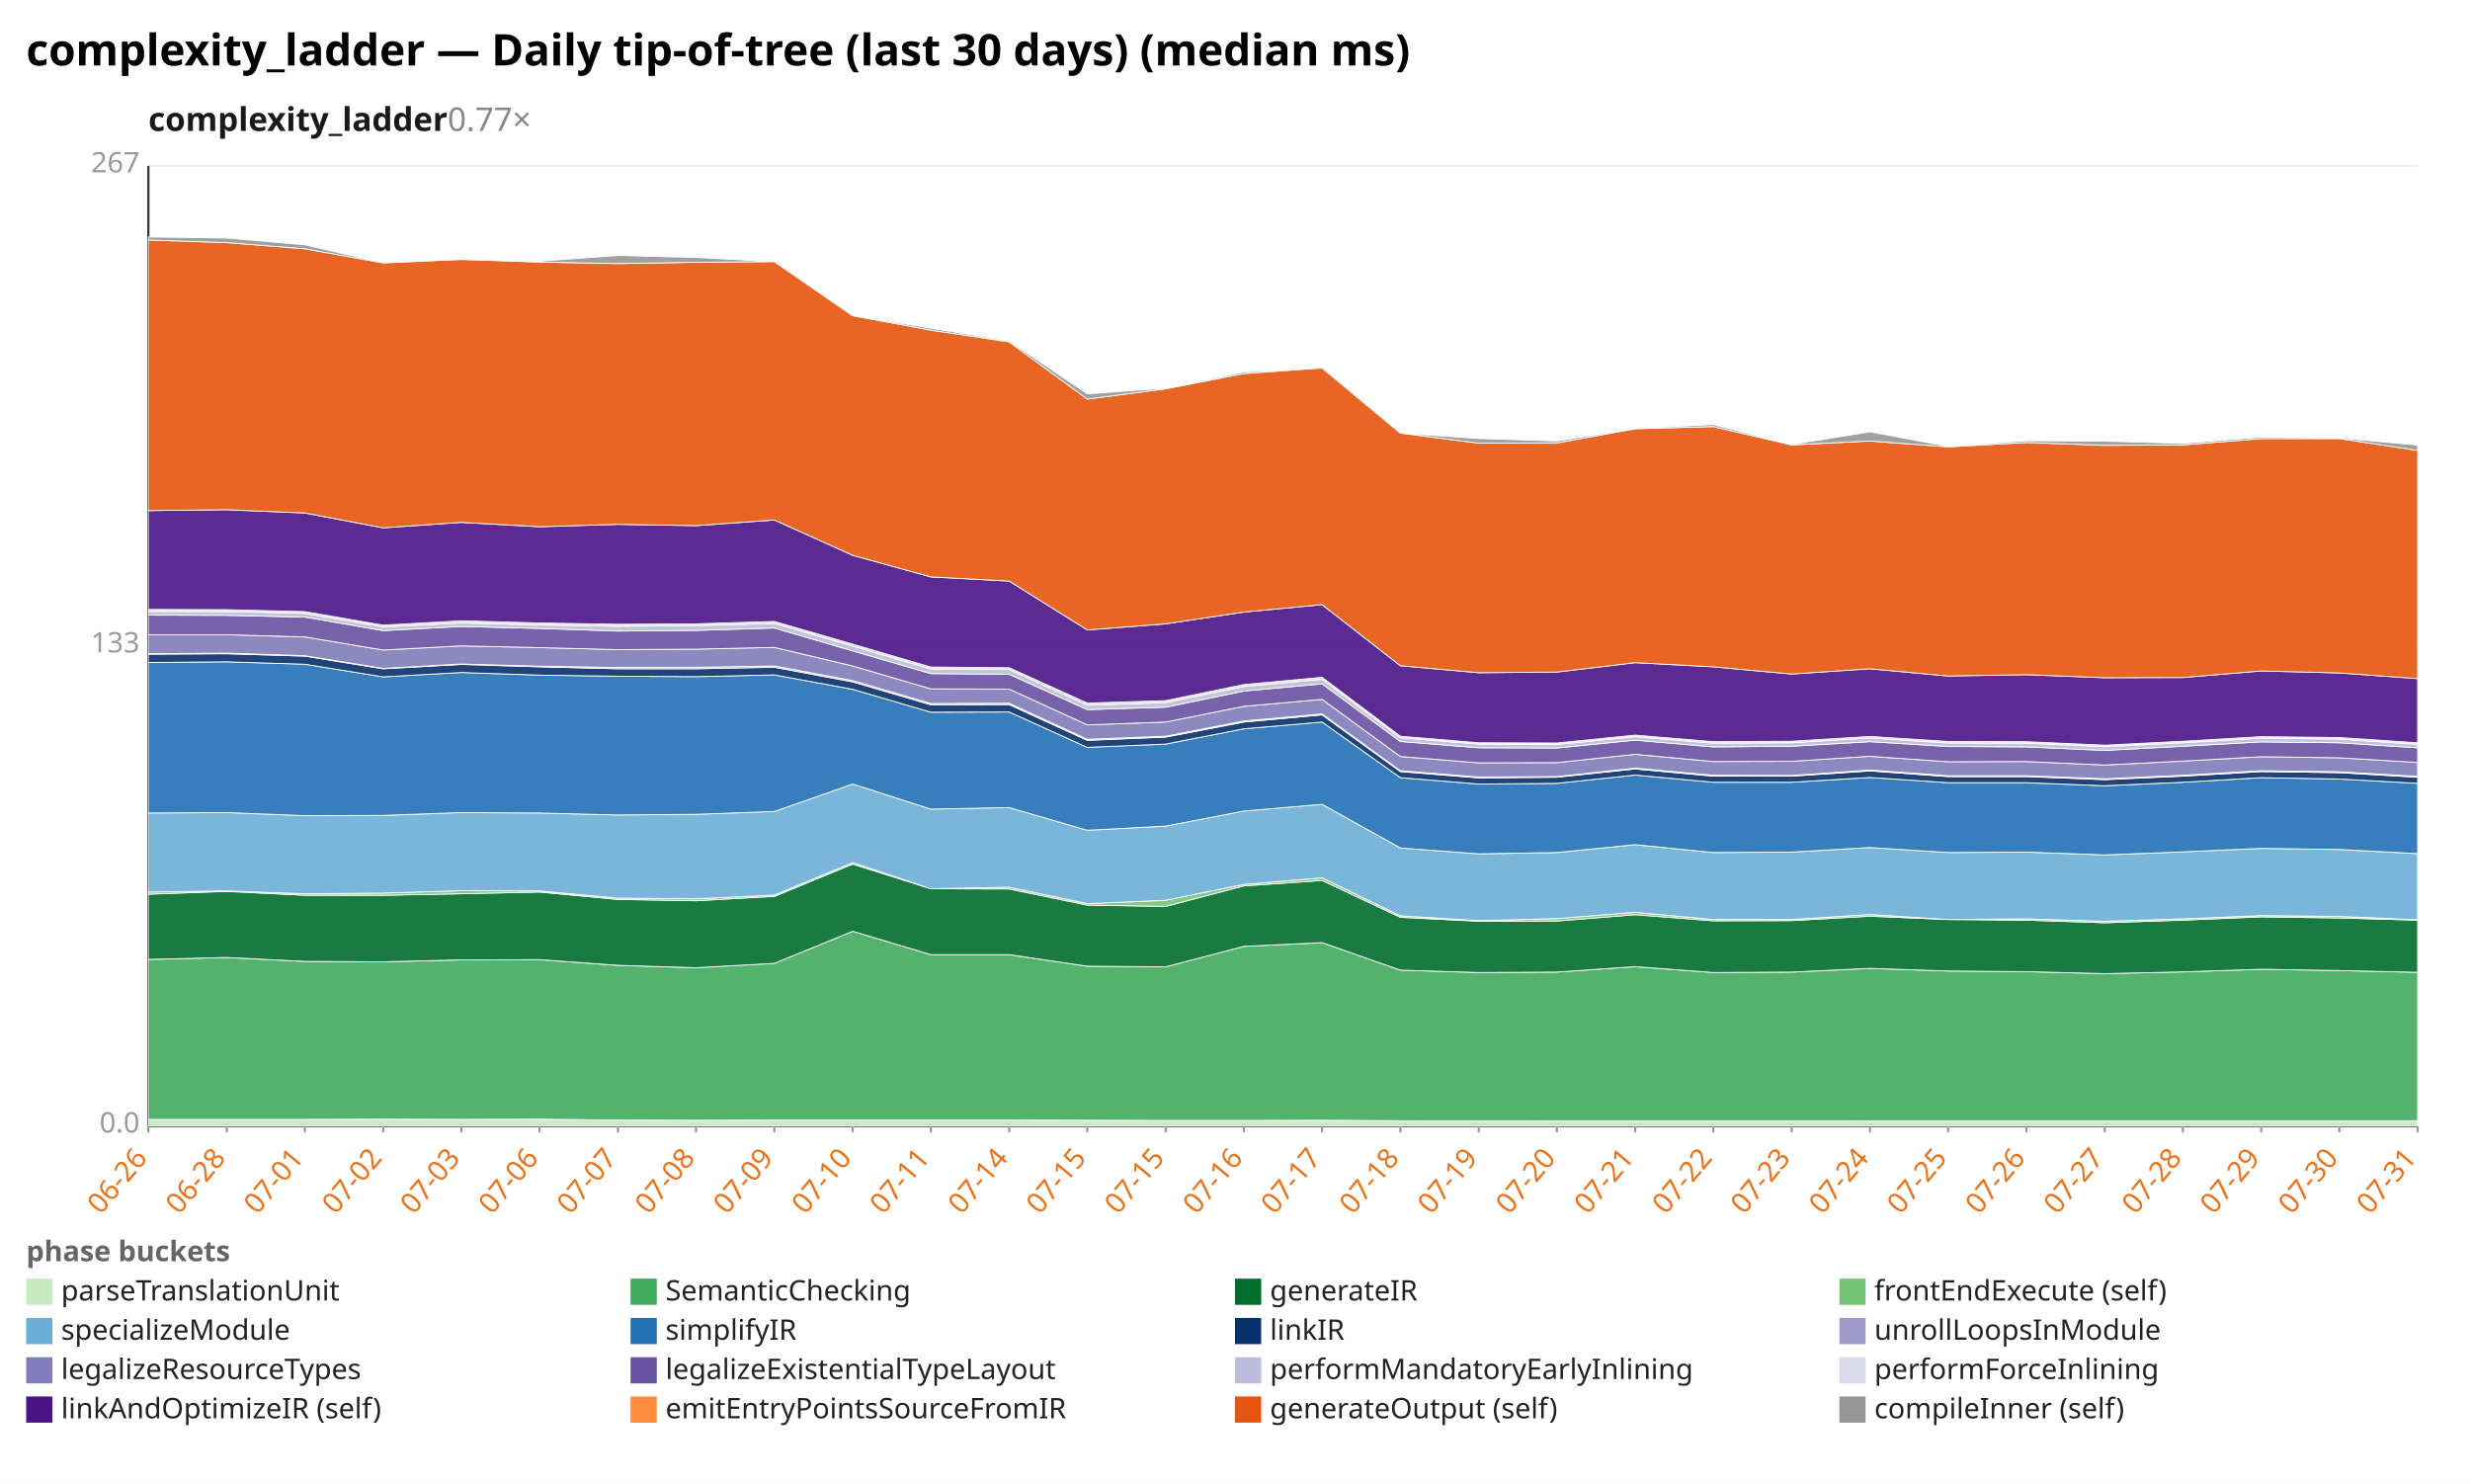
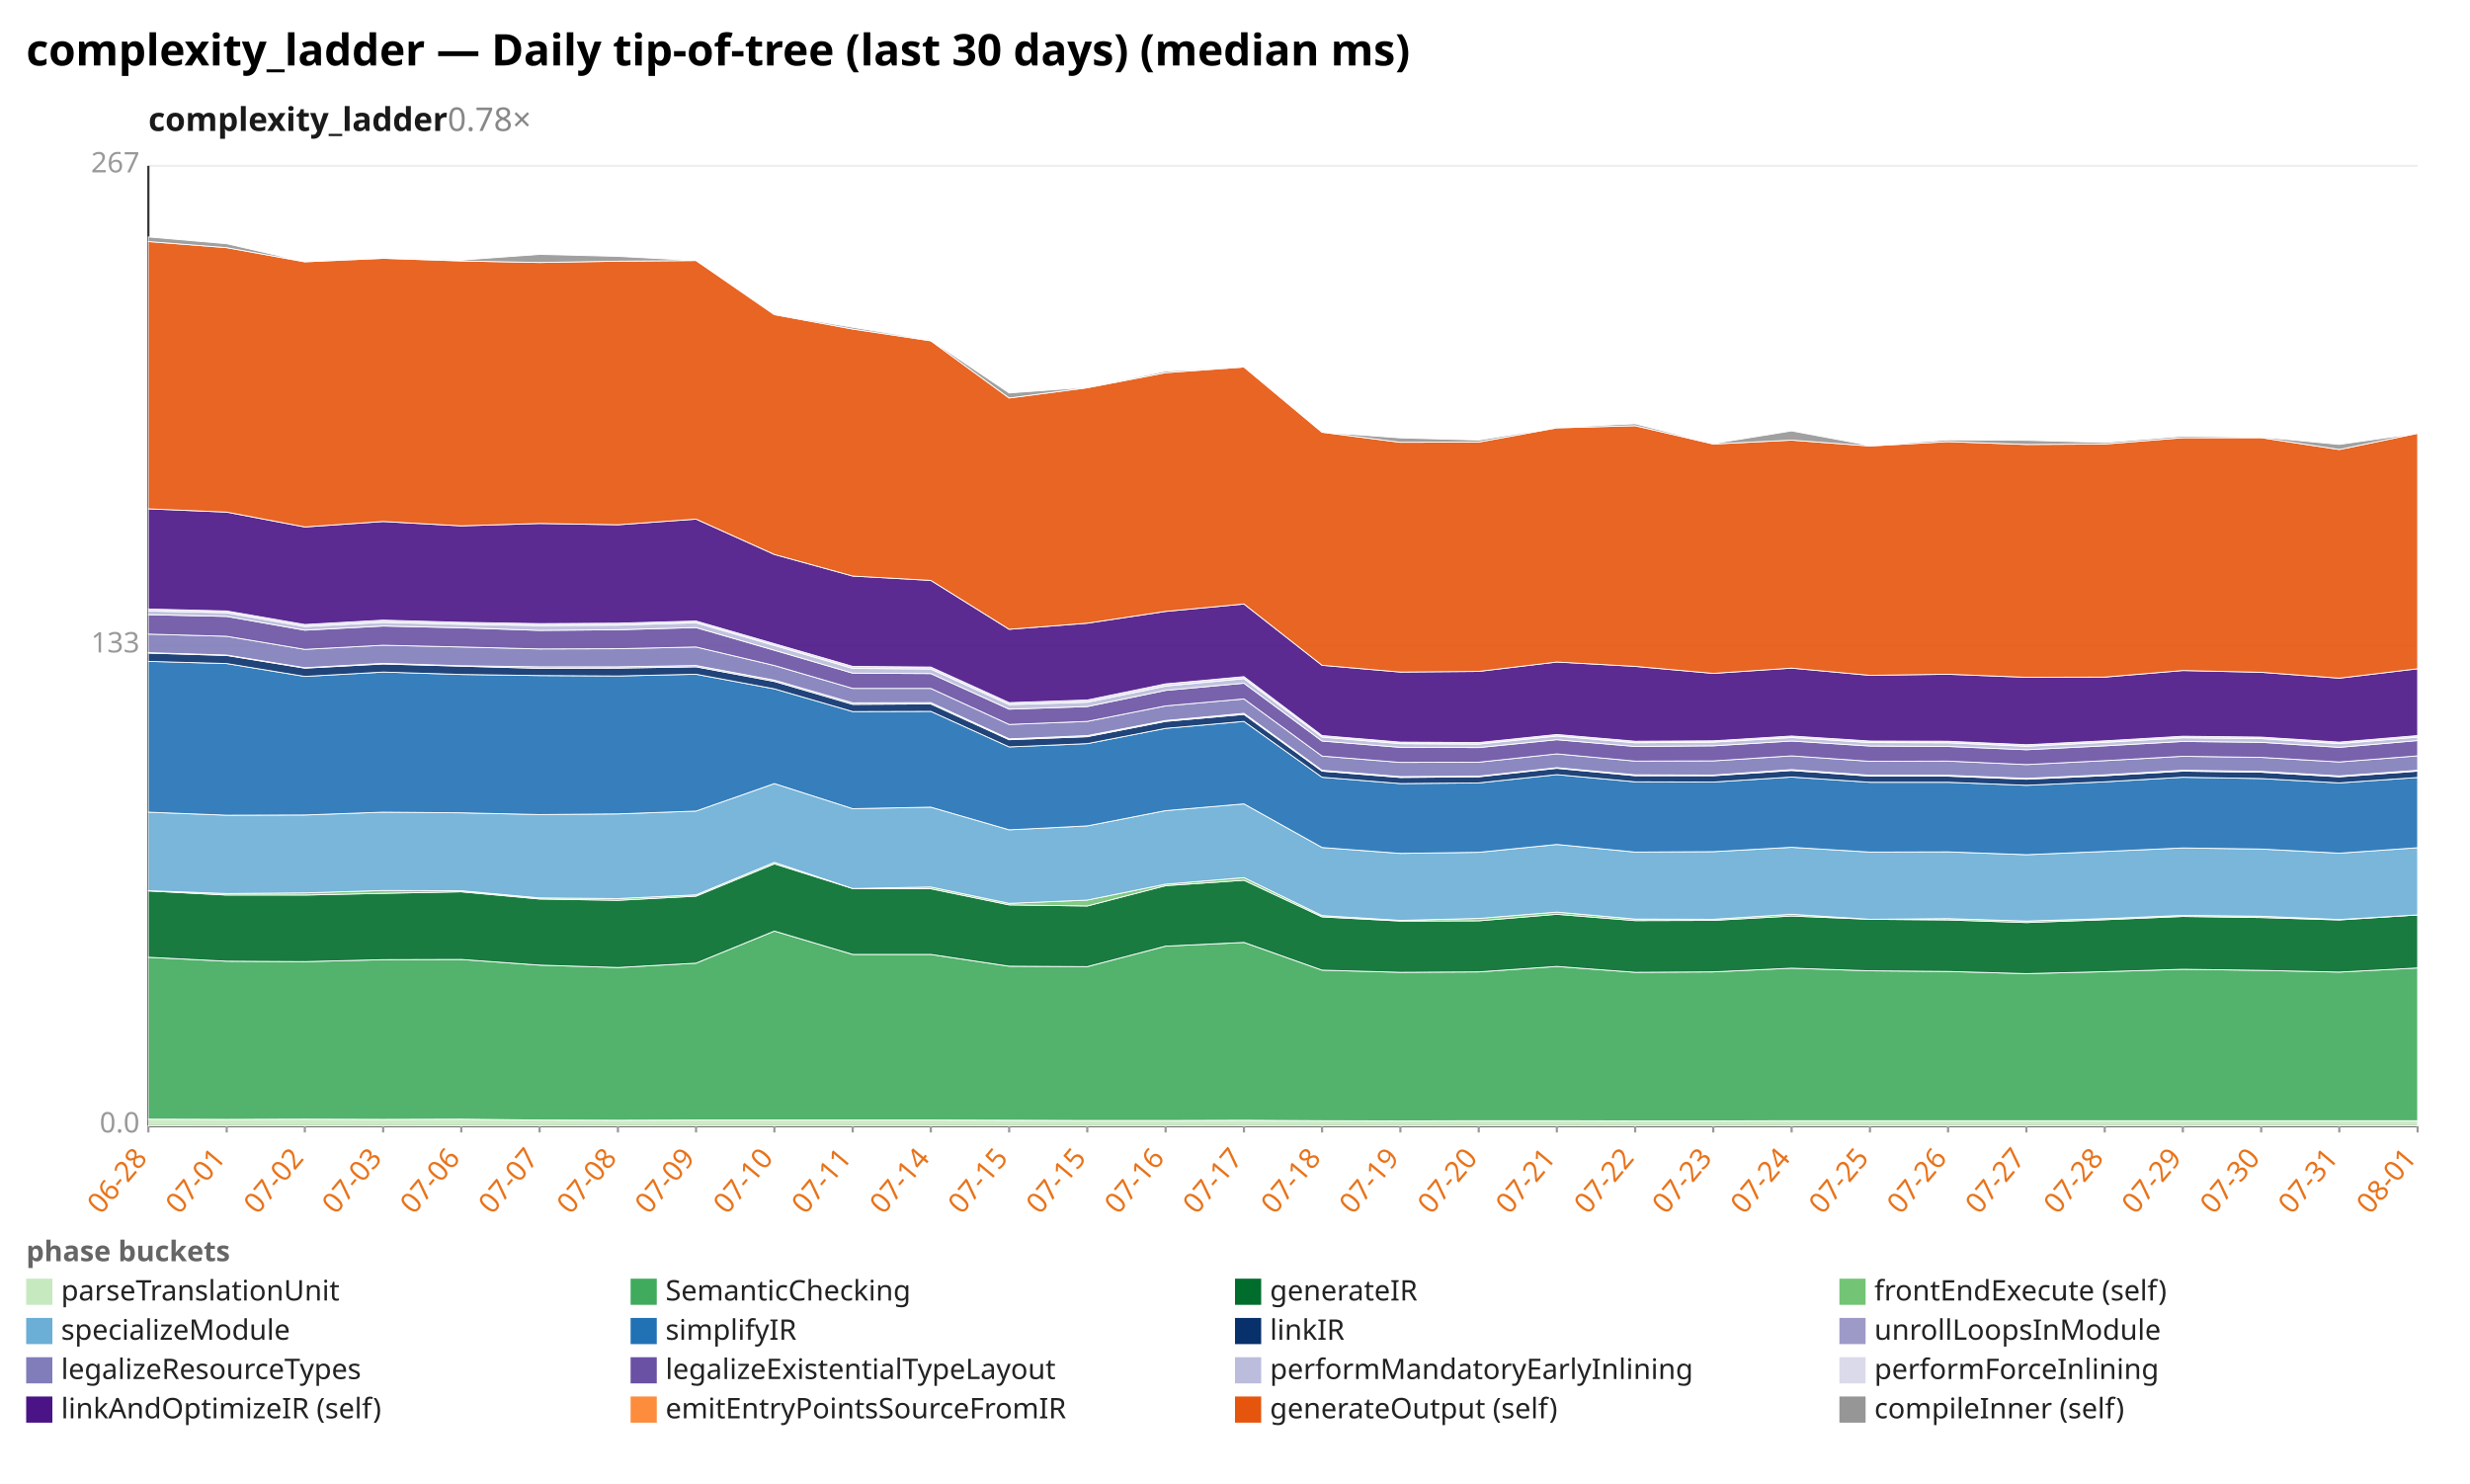
<svg xmlns="http://www.w3.org/2000/svg" width="1132" height="680" viewBox="0 0 1132 680" preserveAspectRatio="xMidYMid meet" font-family="sans-serif" font-size="13">
  <rect width="1132" height="680" fill="white" />
  <text x="12" y="30" font-size="20" font-weight="bold">complexity_ladder — Daily tip-of-tree (last 30 days) (median ms)</text>
-   <text x="68" y="60" font-size="15" font-weight="600" fill="#1a1a1a">complexity_ladder<tspan fill="#888" font-weight="400" text-decoration="none">  0.77×</tspan>
+   <text x="68" y="60" font-size="15" font-weight="600" fill="#1a1a1a">complexity_ladder<tspan fill="#888" font-weight="400" text-decoration="none">  0.78×</tspan>
  </text>
  <line x1="68.0" y1="516.0" x2="1108.0" y2="516.0" stroke="#eee" />
  <text x="64.0" y="519.0" text-anchor="end" fill="#999">0.0</text>
  <line x1="68.0" y1="296.0" x2="1108.0" y2="296.0" stroke="#eee" />
  <text x="64.0" y="299.0" text-anchor="end" fill="#999">133</text>
  <line x1="68.0" y1="76.0" x2="1108.0" y2="76.0" stroke="#eee" />
  <text x="64.0" y="79.0" text-anchor="end" fill="#999">267</text>
  <line x1="68.0" y1="76.0" x2="68.0" y2="516.0" stroke="#333" />
  <line x1="68.0" y1="516.0" x2="1108.0" y2="516.0" stroke="#333" />
  <line x1="68.0" y1="516.0" x2="68.0" y2="519.0" stroke="#999" />
-   <text x="68.0" y="531.0" text-anchor="end" fill="#e8731a" transform="rotate(-50 68.0 531.0)">06-26</text>
+   <text x="68.0" y="531.0" text-anchor="end" fill="#e8731a" transform="rotate(-50 68.0 531.0)">06-28</text>
  <line x1="103.9" y1="516.0" x2="103.9" y2="519.0" stroke="#999" />
-   <text x="103.9" y="531.0" text-anchor="end" fill="#e8731a" transform="rotate(-50 103.9 531.0)">06-28</text>
+   <text x="103.9" y="531.0" text-anchor="end" fill="#e8731a" transform="rotate(-50 103.9 531.0)">07-01</text>
  <line x1="139.7" y1="516.0" x2="139.7" y2="519.0" stroke="#999" />
-   <text x="139.7" y="531.0" text-anchor="end" fill="#e8731a" transform="rotate(-50 139.7 531.0)">07-01</text>
+   <text x="139.7" y="531.0" text-anchor="end" fill="#e8731a" transform="rotate(-50 139.7 531.0)">07-02</text>
  <line x1="175.6" y1="516.0" x2="175.6" y2="519.0" stroke="#999" />
-   <text x="175.6" y="531.0" text-anchor="end" fill="#e8731a" transform="rotate(-50 175.6 531.0)">07-02</text>
+   <text x="175.6" y="531.0" text-anchor="end" fill="#e8731a" transform="rotate(-50 175.6 531.0)">07-03</text>
  <line x1="211.4" y1="516.0" x2="211.4" y2="519.0" stroke="#999" />
-   <text x="211.4" y="531.0" text-anchor="end" fill="#e8731a" transform="rotate(-50 211.4 531.0)">07-03</text>
+   <text x="211.4" y="531.0" text-anchor="end" fill="#e8731a" transform="rotate(-50 211.4 531.0)">07-06</text>
  <line x1="247.3" y1="516.0" x2="247.3" y2="519.0" stroke="#999" />
-   <text x="247.3" y="531.0" text-anchor="end" fill="#e8731a" transform="rotate(-50 247.3 531.0)">07-06</text>
+   <text x="247.3" y="531.0" text-anchor="end" fill="#e8731a" transform="rotate(-50 247.3 531.0)">07-07</text>
  <line x1="283.2" y1="516.0" x2="283.2" y2="519.0" stroke="#999" />
-   <text x="283.2" y="531.0" text-anchor="end" fill="#e8731a" transform="rotate(-50 283.2 531.0)">07-07</text>
+   <text x="283.2" y="531.0" text-anchor="end" fill="#e8731a" transform="rotate(-50 283.2 531.0)">07-08</text>
  <line x1="319.0" y1="516.0" x2="319.0" y2="519.0" stroke="#999" />
-   <text x="319.0" y="531.0" text-anchor="end" fill="#e8731a" transform="rotate(-50 319.0 531.0)">07-08</text>
+   <text x="319.0" y="531.0" text-anchor="end" fill="#e8731a" transform="rotate(-50 319.0 531.0)">07-09</text>
  <line x1="354.9" y1="516.0" x2="354.9" y2="519.0" stroke="#999" />
-   <text x="354.9" y="531.0" text-anchor="end" fill="#e8731a" transform="rotate(-50 354.9 531.0)">07-09</text>
+   <text x="354.9" y="531.0" text-anchor="end" fill="#e8731a" transform="rotate(-50 354.9 531.0)">07-10</text>
  <line x1="390.8" y1="516.0" x2="390.8" y2="519.0" stroke="#999" />
-   <text x="390.8" y="531.0" text-anchor="end" fill="#e8731a" transform="rotate(-50 390.8 531.0)">07-10</text>
+   <text x="390.8" y="531.0" text-anchor="end" fill="#e8731a" transform="rotate(-50 390.8 531.0)">07-11</text>
  <line x1="426.6" y1="516.0" x2="426.6" y2="519.0" stroke="#999" />
-   <text x="426.6" y="531.0" text-anchor="end" fill="#e8731a" transform="rotate(-50 426.6 531.0)">07-11</text>
+   <text x="426.6" y="531.0" text-anchor="end" fill="#e8731a" transform="rotate(-50 426.6 531.0)">07-14</text>
  <line x1="462.5" y1="516.0" x2="462.5" y2="519.0" stroke="#999" />
-   <text x="462.5" y="531.0" text-anchor="end" fill="#e8731a" transform="rotate(-50 462.5 531.0)">07-14</text>
+   <text x="462.5" y="531.0" text-anchor="end" fill="#e8731a" transform="rotate(-50 462.5 531.0)">07-15</text>
  <line x1="498.3" y1="516.0" x2="498.3" y2="519.0" stroke="#999" />
  <text x="498.3" y="531.0" text-anchor="end" fill="#e8731a" transform="rotate(-50 498.3 531.0)">07-15</text>
  <line x1="534.2" y1="516.0" x2="534.2" y2="519.0" stroke="#999" />
-   <text x="534.2" y="531.0" text-anchor="end" fill="#e8731a" transform="rotate(-50 534.2 531.0)">07-15</text>
+   <text x="534.2" y="531.0" text-anchor="end" fill="#e8731a" transform="rotate(-50 534.2 531.0)">07-16</text>
  <line x1="570.1" y1="516.0" x2="570.1" y2="519.0" stroke="#999" />
-   <text x="570.1" y="531.0" text-anchor="end" fill="#e8731a" transform="rotate(-50 570.1 531.0)">07-16</text>
+   <text x="570.1" y="531.0" text-anchor="end" fill="#e8731a" transform="rotate(-50 570.1 531.0)">07-17</text>
  <line x1="605.9" y1="516.0" x2="605.9" y2="519.0" stroke="#999" />
-   <text x="605.9" y="531.0" text-anchor="end" fill="#e8731a" transform="rotate(-50 605.9 531.0)">07-17</text>
+   <text x="605.9" y="531.0" text-anchor="end" fill="#e8731a" transform="rotate(-50 605.9 531.0)">07-18</text>
  <line x1="641.8" y1="516.0" x2="641.8" y2="519.0" stroke="#999" />
-   <text x="641.8" y="531.0" text-anchor="end" fill="#e8731a" transform="rotate(-50 641.8 531.0)">07-18</text>
+   <text x="641.8" y="531.0" text-anchor="end" fill="#e8731a" transform="rotate(-50 641.8 531.0)">07-19</text>
  <line x1="677.7" y1="516.0" x2="677.7" y2="519.0" stroke="#999" />
-   <text x="677.7" y="531.0" text-anchor="end" fill="#e8731a" transform="rotate(-50 677.7 531.0)">07-19</text>
+   <text x="677.7" y="531.0" text-anchor="end" fill="#e8731a" transform="rotate(-50 677.7 531.0)">07-20</text>
  <line x1="713.5" y1="516.0" x2="713.5" y2="519.0" stroke="#999" />
-   <text x="713.5" y="531.0" text-anchor="end" fill="#e8731a" transform="rotate(-50 713.5 531.0)">07-20</text>
+   <text x="713.5" y="531.0" text-anchor="end" fill="#e8731a" transform="rotate(-50 713.5 531.0)">07-21</text>
  <line x1="749.4" y1="516.0" x2="749.4" y2="519.0" stroke="#999" />
-   <text x="749.4" y="531.0" text-anchor="end" fill="#e8731a" transform="rotate(-50 749.4 531.0)">07-21</text>
+   <text x="749.4" y="531.0" text-anchor="end" fill="#e8731a" transform="rotate(-50 749.4 531.0)">07-22</text>
  <line x1="785.2" y1="516.0" x2="785.2" y2="519.0" stroke="#999" />
-   <text x="785.2" y="531.0" text-anchor="end" fill="#e8731a" transform="rotate(-50 785.2 531.0)">07-22</text>
+   <text x="785.2" y="531.0" text-anchor="end" fill="#e8731a" transform="rotate(-50 785.2 531.0)">07-23</text>
  <line x1="821.1" y1="516.0" x2="821.1" y2="519.0" stroke="#999" />
-   <text x="821.1" y="531.0" text-anchor="end" fill="#e8731a" transform="rotate(-50 821.1 531.0)">07-23</text>
+   <text x="821.1" y="531.0" text-anchor="end" fill="#e8731a" transform="rotate(-50 821.1 531.0)">07-24</text>
  <line x1="857.0" y1="516.0" x2="857.0" y2="519.0" stroke="#999" />
-   <text x="857.0" y="531.0" text-anchor="end" fill="#e8731a" transform="rotate(-50 857.0 531.0)">07-24</text>
+   <text x="857.0" y="531.0" text-anchor="end" fill="#e8731a" transform="rotate(-50 857.0 531.0)">07-25</text>
  <line x1="892.8" y1="516.0" x2="892.8" y2="519.0" stroke="#999" />
-   <text x="892.8" y="531.0" text-anchor="end" fill="#e8731a" transform="rotate(-50 892.8 531.0)">07-25</text>
+   <text x="892.8" y="531.0" text-anchor="end" fill="#e8731a" transform="rotate(-50 892.8 531.0)">07-26</text>
  <line x1="928.7" y1="516.0" x2="928.7" y2="519.0" stroke="#999" />
-   <text x="928.7" y="531.0" text-anchor="end" fill="#e8731a" transform="rotate(-50 928.7 531.0)">07-26</text>
+   <text x="928.7" y="531.0" text-anchor="end" fill="#e8731a" transform="rotate(-50 928.7 531.0)">07-27</text>
  <line x1="964.6" y1="516.0" x2="964.6" y2="519.0" stroke="#999" />
-   <text x="964.6" y="531.0" text-anchor="end" fill="#e8731a" transform="rotate(-50 964.6 531.0)">07-27</text>
+   <text x="964.6" y="531.0" text-anchor="end" fill="#e8731a" transform="rotate(-50 964.6 531.0)">07-28</text>
  <line x1="1000.4" y1="516.0" x2="1000.4" y2="519.0" stroke="#999" />
-   <text x="1000.4" y="531.0" text-anchor="end" fill="#e8731a" transform="rotate(-50 1000.4 531.0)">07-28</text>
+   <text x="1000.4" y="531.0" text-anchor="end" fill="#e8731a" transform="rotate(-50 1000.4 531.0)">07-29</text>
  <line x1="1036.3" y1="516.0" x2="1036.3" y2="519.0" stroke="#999" />
-   <text x="1036.3" y="531.0" text-anchor="end" fill="#e8731a" transform="rotate(-50 1036.3 531.0)">07-29</text>
+   <text x="1036.3" y="531.0" text-anchor="end" fill="#e8731a" transform="rotate(-50 1036.3 531.0)">07-30</text>
  <line x1="1072.1" y1="516.0" x2="1072.1" y2="519.0" stroke="#999" />
-   <text x="1072.1" y="531.0" text-anchor="end" fill="#e8731a" transform="rotate(-50 1072.1 531.0)">07-30</text>
+   <text x="1072.1" y="531.0" text-anchor="end" fill="#e8731a" transform="rotate(-50 1072.1 531.0)">07-31</text>
  <line x1="1108.0" y1="516.0" x2="1108.0" y2="519.0" stroke="#999" />
-   <text x="1108.0" y="531.0" text-anchor="end" fill="#e8731a" transform="rotate(-50 1108.0 531.0)">07-31</text>
-   <polygon points="68.0,513.0 103.9,513.0 139.7,513.0 175.6,512.9 211.4,513.0 247.3,512.9 283.2,513.3 319.0,513.4 354.9,513.3 390.8,513.3 426.6,513.3 462.5,513.3 498.3,513.4 534.2,513.5 570.1,513.5 605.9,513.4 641.8,513.6 677.7,513.7 713.5,513.6 749.4,513.6 785.2,513.7 821.1,513.7 857.0,513.6 892.8,513.6 928.7,513.6 964.6,513.6 1000.4,513.6 1036.3,513.6 1072.1,513.6 1108.0,513.6 1108.0,516.0 1072.1,516.0 1036.3,516.0 1000.4,516.0 964.6,516.0 928.7,516.0 892.8,516.0 857.0,516.0 821.1,516.0 785.2,516.0 749.4,516.0 713.5,516.0 677.7,516.0 641.8,516.0 605.9,516.0 570.1,516.0 534.2,516.0 498.3,516.0 462.5,516.0 426.6,516.0 390.8,516.0 354.9,516.0 319.0,516.0 283.2,516.0 247.3,516.0 211.4,516.0 175.6,516.0 139.7,516.0 103.9,516.0 68.0,516.0" fill="#c7e9c0" fill-opacity="0.9" stroke="#fff" stroke-width="0.4" />
-   <polygon points="68.0,439.7 103.9,438.8 139.7,440.6 175.6,440.8 211.4,439.9 247.3,439.8 283.2,442.4 319.0,443.5 354.9,441.5 390.8,426.8 426.6,437.5 462.5,437.5 498.3,442.8 534.2,443.1 570.1,433.7 605.9,432.0 641.8,444.6 677.7,445.7 713.5,445.5 749.4,443.0 785.2,445.7 821.1,445.5 857.0,443.8 892.8,445.0 928.7,445.3 964.6,446.2 1000.4,445.4 1036.3,444.2 1072.1,444.8 1108.0,445.6 1108.0,513.6 1072.1,513.6 1036.3,513.6 1000.4,513.6 964.6,513.6 928.7,513.6 892.8,513.6 857.0,513.6 821.1,513.7 785.2,513.7 749.4,513.6 713.5,513.6 677.7,513.7 641.8,513.6 605.9,513.4 570.1,513.5 534.2,513.5 498.3,513.4 462.5,513.3 426.6,513.3 390.8,513.3 354.9,513.3 319.0,513.4 283.2,513.3 247.3,512.9 211.4,513.0 175.6,512.9 139.7,513.0 103.9,513.0 68.0,513.0" fill="#41ab5d" fill-opacity="0.9" stroke="#fff" stroke-width="0.4" />
-   <polygon points="68.0,409.8 103.9,408.5 139.7,410.3 175.6,410.3 211.4,409.6 247.3,408.8 283.2,412.2 319.0,412.8 354.9,410.8 390.8,396.0 426.6,407.3 462.5,407.4 498.3,414.8 534.2,415.4 570.1,406.0 605.9,403.5 641.8,420.4 677.7,422.2 713.5,422.1 749.4,419.2 785.2,422.0 821.1,421.9 857.0,419.9 892.8,421.4 928.7,421.7 964.6,422.9 1000.4,421.7 1036.3,420.2 1072.1,420.7 1108.0,421.7 1108.0,445.6 1072.1,444.8 1036.3,444.2 1000.4,445.4 964.6,446.2 928.7,445.3 892.8,445.0 857.0,443.8 821.1,445.5 785.2,445.7 749.4,443.0 713.5,445.5 677.7,445.7 641.8,444.6 605.9,432.0 570.1,433.7 534.2,443.1 498.3,442.8 462.5,437.5 426.6,437.5 390.8,426.8 354.9,441.5 319.0,443.5 283.2,442.4 247.3,439.8 211.4,439.9 175.6,440.8 139.7,440.6 103.9,438.8 68.0,439.7" fill="#006d2c" fill-opacity="0.9" stroke="#fff" stroke-width="0.4" />
-   <polygon points="68.0,408.8 103.9,408.3 139.7,409.6 175.6,409.3 211.4,408.2 247.3,408.3 283.2,411.6 319.0,411.9 354.9,410.2 390.8,395.3 426.6,407.3 462.5,406.6 498.3,414.1 534.2,412.6 570.1,405.3 605.9,402.3 641.8,419.7 677.7,421.9 713.5,421.0 749.4,418.1 785.2,421.4 821.1,421.4 857.0,419.1 892.8,421.4 928.7,421.1 964.6,422.2 1000.4,421.1 1036.3,419.6 1072.1,420.0 1108.0,421.5 1108.0,421.7 1072.1,420.7 1036.3,420.2 1000.4,421.7 964.6,422.9 928.7,421.7 892.8,421.4 857.0,419.9 821.1,421.9 785.2,422.0 749.4,419.2 713.5,422.1 677.7,422.2 641.8,420.4 605.9,403.5 570.1,406.0 534.2,415.4 498.3,414.8 462.5,407.4 426.6,407.3 390.8,396.0 354.9,410.8 319.0,412.8 283.2,412.2 247.3,408.8 211.4,409.6 175.6,410.3 139.7,410.3 103.9,408.5 68.0,409.8" fill="#74c476" fill-opacity="0.9" stroke="#fff" stroke-width="0.4" />
-   <polygon points="68.0,372.6 103.9,372.4 139.7,373.8 175.6,373.7 211.4,372.4 247.3,372.6 283.2,373.5 319.0,373.2 354.9,371.9 390.8,359.3 426.6,370.8 462.5,370.1 498.3,380.5 534.2,378.6 570.1,371.7 605.9,368.6 641.8,388.6 677.7,391.3 713.5,390.7 749.4,387.1 785.2,390.7 821.1,390.5 857.0,388.4 892.8,390.7 928.7,390.5 964.6,391.8 1000.4,390.4 1036.3,388.8 1072.1,389.3 1108.0,391.2 1108.0,421.5 1072.1,420.0 1036.3,419.6 1000.4,421.1 964.6,422.2 928.7,421.1 892.8,421.4 857.0,419.1 821.1,421.4 785.2,421.4 749.4,418.1 713.5,421.0 677.7,421.9 641.8,419.7 605.9,402.3 570.1,405.3 534.2,412.6 498.3,414.1 462.5,406.6 426.6,407.3 390.8,395.3 354.9,410.2 319.0,411.9 283.2,411.6 247.3,408.3 211.4,408.2 175.6,409.3 139.7,409.6 103.9,408.3 68.0,408.8" fill="#6baed6" fill-opacity="0.9" stroke="#fff" stroke-width="0.4" />
-   <polygon points="68.0,303.6 103.9,303.3 139.7,304.4 175.6,310.2 211.4,308.2 247.3,309.4 283.2,309.9 319.0,310.1 354.9,309.3 390.8,315.9 426.6,326.4 462.5,326.3 498.3,342.5 534.2,341.0 570.1,334.0 605.9,330.9 641.8,356.4 677.7,359.3 713.5,359.0 749.4,355.2 785.2,358.5 821.1,358.5 857.0,356.3 892.8,358.7 928.7,358.7 964.6,360.1 1000.4,358.5 1036.3,356.4 1072.1,357.0 1108.0,359.0 1108.0,391.2 1072.1,389.3 1036.3,388.8 1000.4,390.4 964.6,391.8 928.7,390.5 892.8,390.7 857.0,388.4 821.1,390.5 785.2,390.7 749.4,387.1 713.5,390.7 677.7,391.3 641.8,388.6 605.9,368.6 570.1,371.7 534.2,378.6 498.3,380.5 462.5,370.1 426.6,370.8 390.8,359.3 354.9,371.9 319.0,373.2 283.2,373.5 247.3,372.6 211.4,372.4 175.6,373.7 139.7,373.8 103.9,372.4 68.0,372.6" fill="#2171b5" fill-opacity="0.9" stroke="#fff" stroke-width="0.4" />
-   <polygon points="68.0,299.8 103.9,299.6 139.7,300.7 175.6,306.5 211.4,304.5 247.3,305.6 283.2,306.5 319.0,306.5 354.9,305.8 390.8,312.5 426.6,323.0 462.5,322.9 498.3,339.3 534.2,337.8 570.1,330.9 605.9,327.6 641.8,353.6 677.7,356.5 713.5,356.2 749.4,352.4 785.2,355.7 821.1,355.7 857.0,353.3 892.8,355.9 928.7,355.9 964.6,357.3 1000.4,355.7 1036.3,353.6 1072.1,354.1 1108.0,356.2 1108.0,359.0 1072.1,357.0 1036.3,356.4 1000.4,358.5 964.6,360.1 928.7,358.7 892.8,358.7 857.0,356.3 821.1,358.5 785.2,358.5 749.4,355.2 713.5,359.0 677.7,359.3 641.8,356.4 605.9,330.9 570.1,334.0 534.2,341.0 498.3,342.5 462.5,326.3 426.6,326.4 390.8,315.9 354.9,309.3 319.0,310.1 283.2,309.9 247.3,309.4 211.4,308.2 175.6,310.2 139.7,304.4 103.9,303.3 68.0,303.6" fill="#08306b" fill-opacity="0.9" stroke="#fff" stroke-width="0.4" />
-   <polygon points="68.0,299.6 103.9,299.3 139.7,300.5 175.6,306.3 211.4,304.3 247.3,305.3 283.2,305.9 319.0,305.8 354.9,305.2 390.8,311.9 426.6,322.4 462.5,322.3 498.3,338.8 534.2,337.4 570.1,330.4 605.9,327.2 641.8,353.2 677.7,356.1 713.5,355.9 749.4,352.0 785.2,355.3 821.1,355.4 857.0,352.9 892.8,355.5 928.7,355.5 964.6,356.9 1000.4,355.3 1036.3,353.2 1072.1,353.7 1108.0,355.8 1108.0,356.2 1072.1,354.1 1036.3,353.6 1000.4,355.7 964.6,357.3 928.7,355.9 892.8,355.9 857.0,353.3 821.1,355.7 785.2,355.7 749.4,352.4 713.5,356.2 677.7,356.5 641.8,353.6 605.9,327.6 570.1,330.9 534.2,337.8 498.3,339.3 462.5,322.9 426.6,323.0 390.8,312.5 354.9,305.8 319.0,306.5 283.2,306.5 247.3,305.6 211.4,304.5 175.6,306.5 139.7,300.7 103.9,299.6 68.0,299.8" fill="#9e9ac8" fill-opacity="0.9" stroke="#fff" stroke-width="0.4" />
-   <polygon points="68.0,290.9 103.9,290.9 139.7,291.9 175.6,297.9 211.4,296.0 247.3,296.8 283.2,297.7 319.0,297.5 354.9,296.7 390.8,305.2 426.6,315.7 462.5,315.8 498.3,332.2 534.2,330.9 570.1,323.7 605.9,320.5 641.8,346.7 677.7,349.6 713.5,349.5 749.4,345.7 785.2,349.0 821.1,348.9 857.0,346.6 892.8,349.1 928.7,349.0 964.6,350.6 1000.4,348.8 1036.3,346.8 1072.1,347.3 1108.0,349.4 1108.0,355.8 1072.1,353.7 1036.3,353.2 1000.4,355.3 964.6,356.9 928.7,355.5 892.8,355.5 857.0,352.9 821.1,355.4 785.2,355.3 749.4,352.0 713.5,355.9 677.7,356.1 641.8,353.2 605.9,327.2 570.1,330.4 534.2,337.4 498.3,338.8 462.5,322.3 426.6,322.4 390.8,311.9 354.9,305.2 319.0,305.8 283.2,305.9 247.3,305.3 211.4,304.3 175.6,306.3 139.7,300.5 103.9,299.3 68.0,299.6" fill="#807dba" fill-opacity="0.9" stroke="#fff" stroke-width="0.4" />
-   <polygon points="68.0,281.9 103.9,282.0 139.7,282.8 175.6,289.0 211.4,287.1 247.3,288.0 283.2,289.2 319.0,288.9 354.9,287.8 390.8,298.3 426.6,308.7 462.5,309.0 498.3,325.2 534.2,324.1 570.1,316.7 605.9,313.4 641.8,339.8 677.7,342.7 713.5,342.8 749.4,339.2 785.2,342.3 821.1,342.0 857.0,339.9 892.8,342.1 928.7,342.3 964.6,343.9 1000.4,342.0 1036.3,340.0 1072.1,340.4 1108.0,342.7 1108.0,349.4 1072.1,347.3 1036.3,346.8 1000.4,348.8 964.6,350.6 928.7,349.0 892.8,349.1 857.0,346.6 821.1,348.9 785.2,349.0 749.4,345.7 713.5,349.5 677.7,349.6 641.8,346.7 605.9,320.5 570.1,323.7 534.2,330.9 498.3,332.2 462.5,315.8 426.6,315.7 390.8,305.2 354.9,296.7 319.0,297.5 283.2,297.7 247.3,296.8 211.4,296.0 175.6,297.9 139.7,291.9 103.9,290.9 68.0,290.9" fill="#6a51a3" fill-opacity="0.9" stroke="#fff" stroke-width="0.4" />
-   <polygon points="68.0,280.2 103.9,280.3 139.7,281.1 175.6,287.3 211.4,285.5 247.3,286.4 283.2,287.0 319.0,286.7 354.9,285.7 390.8,296.1 426.6,306.6 462.5,306.8 498.3,323.2 534.2,322.0 570.1,314.6 605.9,311.3 641.8,338.1 677.7,341.0 713.5,341.2 749.4,337.6 785.2,340.6 821.1,340.4 857.0,338.2 892.8,340.5 928.7,340.6 964.6,342.2 1000.4,340.4 1036.3,338.3 1072.1,338.7 1108.0,341.1 1108.0,342.7 1072.1,340.4 1036.3,340.0 1000.4,342.0 964.6,343.9 928.7,342.3 892.8,342.1 857.0,339.9 821.1,342.0 785.2,342.3 749.4,339.2 713.5,342.8 677.7,342.7 641.8,339.8 605.9,313.4 570.1,316.7 534.2,324.1 498.3,325.2 462.5,309.0 426.6,308.7 390.8,298.3 354.9,287.8 319.0,288.9 283.2,289.2 247.3,288.0 211.4,287.1 175.6,289.0 139.7,282.8 103.9,282.0 68.0,281.9" fill="#bcbddc" fill-opacity="0.9" stroke="#fff" stroke-width="0.4" />
-   <polygon points="68.0,279.3 103.9,279.4 139.7,280.3 175.6,286.5 211.4,284.5 247.3,285.5 283.2,286.1 319.0,285.9 354.9,284.8 390.8,295.2 426.6,305.7 462.5,306.0 498.3,322.2 534.2,321.1 570.1,313.7 605.9,310.4 641.8,337.4 677.7,340.4 713.5,340.5 749.4,336.9 785.2,339.9 821.1,339.7 857.0,337.5 892.8,339.8 928.7,339.9 964.6,341.5 1000.4,339.7 1036.3,337.6 1072.1,338.0 1108.0,340.4 1108.0,341.1 1072.1,338.7 1036.3,338.3 1000.4,340.4 964.6,342.2 928.7,340.6 892.8,340.5 857.0,338.2 821.1,340.4 785.2,340.6 749.4,337.6 713.5,341.2 677.7,341.0 641.8,338.1 605.9,311.3 570.1,314.6 534.2,322.0 498.3,323.2 462.5,306.8 426.6,306.6 390.8,296.1 354.9,285.7 319.0,286.7 283.2,287.0 247.3,286.4 211.4,285.5 175.6,287.3 139.7,281.1 103.9,280.3 68.0,280.2" fill="#dadaeb" fill-opacity="0.9" stroke="#fff" stroke-width="0.4" />
-   <polygon points="68.0,234.0 103.9,233.6 139.7,235.1 175.6,241.9 211.4,239.4 247.3,241.4 283.2,240.3 319.0,240.9 354.9,238.3 390.8,254.5 426.6,264.4 462.5,266.3 498.3,288.7 534.2,285.9 570.1,280.5 605.9,277.1 641.8,305.1 677.7,308.3 713.5,308.0 749.4,303.7 785.2,305.6 821.1,308.9 857.0,306.5 892.8,309.8 928.7,309.2 964.6,310.6 1000.4,310.5 1036.3,307.5 1072.1,308.4 1108.0,311.0 1108.0,340.4 1072.1,338.0 1036.3,337.6 1000.4,339.7 964.6,341.5 928.7,339.9 892.8,339.8 857.0,337.5 821.1,339.7 785.2,339.9 749.4,336.9 713.5,340.5 677.7,340.4 641.8,337.4 605.9,310.4 570.1,313.7 534.2,321.1 498.3,322.2 462.5,306.0 426.6,305.7 390.8,295.2 354.9,284.8 319.0,285.9 283.2,286.1 247.3,285.5 211.4,284.5 175.6,286.5 139.7,280.3 103.9,279.4 68.0,279.3" fill="#4a1486" fill-opacity="0.9" stroke="#fff" stroke-width="0.4" />
-   <polygon points="68.0,110.0 103.9,111.2 139.7,114.0 175.6,120.5 211.4,118.9 247.3,120.1 283.2,120.8 319.0,120.2 354.9,119.9 390.8,144.7 426.6,151.3 462.5,156.7 498.3,182.9 534.2,178.2 570.1,171.2 605.9,168.6 641.8,198.5 677.7,203.1 713.5,203.0 749.4,196.5 785.2,195.5 821.1,203.9 857.0,202.1 892.8,204.8 928.7,202.8 964.6,204.1 1000.4,203.9 1036.3,201.0 1072.1,201.0 1108.0,206.4 1108.0,311.0 1072.1,308.4 1036.3,307.5 1000.4,310.5 964.6,310.6 928.7,309.2 892.8,309.8 857.0,306.5 821.1,308.9 785.2,305.6 749.4,303.7 713.5,308.0 677.7,308.3 641.8,305.1 605.9,277.1 570.1,280.5 534.2,285.9 498.3,288.7 462.5,266.3 426.6,264.4 390.8,254.5 354.9,238.3 319.0,240.9 283.2,240.3 247.3,241.4 211.4,239.4 175.6,241.9 139.7,235.1 103.9,233.6 68.0,234.0" fill="#e6550d" fill-opacity="0.9" stroke="#fff" stroke-width="0.4" />
-   <polygon points="68.0,108.6 103.9,109.1 139.7,112.2 175.6,120.5 211.4,118.6 247.3,119.7 283.2,117.1 319.0,118.0 354.9,119.9 390.8,144.5 426.6,150.4 462.5,156.3 498.3,180.5 534.2,177.9 570.1,170.5 605.9,168.6 641.8,198.5 677.7,201.0 713.5,202.1 749.4,196.3 785.2,194.6 821.1,203.7 857.0,197.9 892.8,204.6 928.7,202.0 964.6,202.2 1000.4,203.2 1036.3,200.3 1072.1,200.7 1108.0,204.0 1108.0,206.4 1072.1,201.0 1036.3,201.0 1000.4,203.9 964.6,204.1 928.7,202.8 892.8,204.8 857.0,202.1 821.1,203.9 785.2,195.5 749.4,196.5 713.5,203.0 677.7,203.1 641.8,198.5 605.9,168.6 570.1,171.2 534.2,178.2 498.3,182.9 462.5,156.7 426.6,151.3 390.8,144.7 354.9,119.9 319.0,120.2 283.2,120.8 247.3,120.1 211.4,118.9 175.6,120.5 139.7,114.0 103.9,111.2 68.0,110.0" fill="#969696" fill-opacity="0.9" stroke="#fff" stroke-width="0.4" />
+   <text x="1108.0" y="531.0" text-anchor="end" fill="#e8731a" transform="rotate(-50 1108.0 531.0)">08-01</text>
+   <polygon points="68.0,512.9 103.9,513.0 139.7,512.9 175.6,513.0 211.4,512.9 247.3,513.3 283.2,513.4 319.0,513.3 354.9,513.3 390.8,513.3 426.6,513.3 462.5,513.4 498.3,513.5 534.2,513.5 570.1,513.4 605.9,513.6 641.8,513.7 677.7,513.6 713.5,513.6 749.4,513.7 785.2,513.7 821.1,513.6 857.0,513.6 892.8,513.6 928.7,513.6 964.6,513.6 1000.4,513.6 1036.3,513.6 1072.1,513.6 1108.0,513.6 1108.0,516.0 1072.1,516.0 1036.3,516.0 1000.4,516.0 964.6,516.0 928.7,516.0 892.8,516.0 857.0,516.0 821.1,516.0 785.2,516.0 749.4,516.0 713.5,516.0 677.7,516.0 641.8,516.0 605.9,516.0 570.1,516.0 534.2,516.0 498.3,516.0 462.5,516.0 426.6,516.0 390.8,516.0 354.9,516.0 319.0,516.0 283.2,516.0 247.3,516.0 211.4,516.0 175.6,516.0 139.7,516.0 103.9,516.0 68.0,516.0" fill="#c7e9c0" fill-opacity="0.9" stroke="#fff" stroke-width="0.4" />
+   <polygon points="68.0,438.7 103.9,440.5 139.7,440.7 175.6,439.8 211.4,439.7 247.3,442.3 283.2,443.4 319.0,441.4 354.9,426.7 390.8,437.4 426.6,437.4 462.5,442.8 498.3,443.0 534.2,433.6 570.1,431.9 605.9,444.6 641.8,445.6 677.7,445.4 713.5,442.9 749.4,445.6 785.2,445.4 821.1,443.7 857.0,444.9 892.8,445.2 928.7,446.2 964.6,445.3 1000.4,444.2 1036.3,444.7 1072.1,445.5 1108.0,443.6 1108.0,513.6 1072.1,513.6 1036.3,513.6 1000.4,513.6 964.6,513.6 928.7,513.6 892.8,513.6 857.0,513.6 821.1,513.6 785.2,513.7 749.4,513.7 713.5,513.6 677.7,513.6 641.8,513.7 605.9,513.6 570.1,513.4 534.2,513.5 498.3,513.5 462.5,513.4 426.6,513.3 390.8,513.3 354.9,513.3 319.0,513.3 283.2,513.4 247.3,513.3 211.4,512.9 175.6,513.0 139.7,512.9 103.9,513.0 68.0,512.9" fill="#41ab5d" fill-opacity="0.9" stroke="#fff" stroke-width="0.4" />
+   <polygon points="68.0,408.3 103.9,410.2 139.7,410.2 175.6,409.4 211.4,408.7 247.3,412.0 283.2,412.6 319.0,410.7 354.9,395.9 390.8,407.2 426.6,407.3 462.5,414.7 498.3,415.2 534.2,405.9 570.1,403.4 605.9,420.2 641.8,422.1 677.7,422.0 713.5,419.0 749.4,421.9 785.2,421.8 821.1,419.8 857.0,421.3 892.8,421.6 928.7,422.8 964.6,421.5 1000.4,420.0 1036.3,420.5 1072.1,421.6 1108.0,419.3 1108.0,443.6 1072.1,445.5 1036.3,444.7 1000.4,444.2 964.6,445.3 928.7,446.2 892.8,445.2 857.0,444.9 821.1,443.7 785.2,445.4 749.4,445.6 713.5,442.9 677.7,445.4 641.8,445.6 605.9,444.6 570.1,431.9 534.2,433.6 498.3,443.0 462.5,442.8 426.6,437.4 390.8,437.4 354.9,426.7 319.0,441.4 283.2,443.4 247.3,442.3 211.4,439.7 175.6,439.8 139.7,440.7 103.9,440.5 68.0,438.7" fill="#006d2c" fill-opacity="0.9" stroke="#fff" stroke-width="0.4" />
+   <polygon points="68.0,408.2 103.9,409.5 139.7,409.2 175.6,408.1 211.4,408.2 247.3,411.5 283.2,411.8 319.0,410.1 354.9,395.2 390.8,407.2 426.6,406.5 462.5,414.0 498.3,412.5 534.2,405.2 570.1,402.2 605.9,419.6 641.8,421.8 677.7,420.9 713.5,418.0 749.4,421.2 785.2,421.3 821.1,419.0 857.0,421.3 892.8,421.0 928.7,422.1 964.6,421.0 1000.4,419.5 1036.3,419.9 1072.1,421.4 1108.0,419.3 1108.0,419.3 1072.1,421.6 1036.3,420.5 1000.4,420.0 964.6,421.5 928.7,422.8 892.8,421.6 857.0,421.3 821.1,419.8 785.2,421.8 749.4,421.9 713.5,419.0 677.7,422.0 641.8,422.1 605.9,420.2 570.1,403.4 534.2,405.9 498.3,415.2 462.5,414.7 426.6,407.3 390.8,407.2 354.9,395.9 319.0,410.7 283.2,412.6 247.3,412.0 211.4,408.7 175.6,409.4 139.7,410.2 103.9,410.2 68.0,408.3" fill="#74c476" fill-opacity="0.9" stroke="#fff" stroke-width="0.4" />
+   <polygon points="68.0,372.2 103.9,373.6 139.7,373.5 175.6,372.2 211.4,372.5 247.3,373.3 283.2,373.0 319.0,371.7 354.9,359.1 390.8,370.6 426.6,369.9 462.5,380.3 498.3,378.5 534.2,371.5 570.1,368.4 605.9,388.4 641.8,391.1 677.7,390.6 713.5,387.0 749.4,390.5 785.2,390.3 821.1,388.3 857.0,390.5 892.8,390.4 928.7,391.7 964.6,390.2 1000.4,388.6 1036.3,389.1 1072.1,391.0 1108.0,388.5 1108.0,419.3 1072.1,421.4 1036.3,419.9 1000.4,419.5 964.6,421.0 928.7,422.1 892.8,421.0 857.0,421.3 821.1,419.0 785.2,421.3 749.4,421.2 713.5,418.0 677.7,420.9 641.8,421.8 605.9,419.6 570.1,402.2 534.2,405.2 498.3,412.5 462.5,414.0 426.6,406.5 390.8,407.2 354.9,395.2 319.0,410.1 283.2,411.8 247.3,411.5 211.4,408.2 175.6,408.1 139.7,409.2 103.9,409.5 68.0,408.2" fill="#6baed6" fill-opacity="0.9" stroke="#fff" stroke-width="0.4" />
+   <polygon points="68.0,303.1 103.9,304.1 139.7,310.0 175.6,308.0 211.4,309.1 247.3,309.6 283.2,309.8 319.0,309.0 354.9,315.7 390.8,326.1 426.6,326.0 462.5,342.3 498.3,340.8 534.2,333.8 570.1,330.6 605.9,356.2 641.8,359.1 677.7,358.8 713.5,355.0 749.4,358.3 785.2,358.4 821.1,356.1 857.0,358.5 892.8,358.5 928.7,359.9 964.6,358.3 1000.4,356.2 1036.3,356.8 1072.1,358.8 1108.0,356.3 1108.0,388.5 1072.1,391.0 1036.3,389.1 1000.4,388.6 964.6,390.2 928.7,391.7 892.8,390.4 857.0,390.5 821.1,388.3 785.2,390.3 749.4,390.5 713.5,387.0 677.7,390.6 641.8,391.1 605.9,388.4 570.1,368.4 534.2,371.5 498.3,378.5 462.5,380.3 426.6,369.9 390.8,370.6 354.9,359.1 319.0,371.7 283.2,373.0 247.3,373.3 211.4,372.5 175.6,372.2 139.7,373.5 103.9,373.6 68.0,372.2" fill="#2171b5" fill-opacity="0.9" stroke="#fff" stroke-width="0.4" />
+   <polygon points="68.0,299.3 103.9,300.4 139.7,306.2 175.6,304.3 211.4,305.3 247.3,306.3 283.2,306.2 319.0,305.6 354.9,312.3 390.8,322.8 426.6,322.6 462.5,339.0 498.3,337.6 534.2,330.6 570.1,327.4 605.9,353.4 641.8,356.3 677.7,356.0 713.5,352.1 749.4,355.5 785.2,355.5 821.1,353.1 857.0,355.7 892.8,355.7 928.7,357.1 964.6,355.5 1000.4,353.4 1036.3,353.9 1072.1,356.0 1108.0,353.4 1108.0,356.3 1072.1,358.8 1036.3,356.8 1000.4,356.2 964.6,358.3 928.7,359.9 892.8,358.5 857.0,358.5 821.1,356.1 785.2,358.4 749.4,358.3 713.5,355.0 677.7,358.8 641.8,359.1 605.9,356.2 570.1,330.6 534.2,333.8 498.3,340.8 462.5,342.3 426.6,326.0 390.8,326.1 354.9,315.7 319.0,309.0 283.2,309.8 247.3,309.6 211.4,309.1 175.6,308.0 139.7,310.0 103.9,304.1 68.0,303.1" fill="#08306b" fill-opacity="0.9" stroke="#fff" stroke-width="0.4" />
+   <polygon points="68.0,299.1 103.9,300.2 139.7,306.0 175.6,304.0 211.4,305.1 247.3,305.6 283.2,305.6 319.0,305.0 354.9,311.7 390.8,322.1 426.6,322.0 462.5,338.6 498.3,337.1 534.2,330.2 570.1,326.9 605.9,353.0 641.8,355.9 677.7,355.7 713.5,351.8 749.4,355.1 785.2,355.2 821.1,352.7 857.0,355.3 892.8,355.3 928.7,356.7 964.6,355.1 1000.4,353.0 1036.3,353.5 1072.1,355.6 1108.0,353.0 1108.0,353.4 1072.1,356.0 1036.3,353.9 1000.4,353.4 964.6,355.5 928.7,357.1 892.8,355.7 857.0,355.7 821.1,353.1 785.2,355.5 749.4,355.5 713.5,352.1 677.7,356.0 641.8,356.3 605.9,353.4 570.1,327.4 534.2,330.6 498.3,337.6 462.5,339.0 426.6,322.6 390.8,322.8 354.9,312.3 319.0,305.6 283.2,306.2 247.3,306.3 211.4,305.3 175.6,304.3 139.7,306.2 103.9,300.4 68.0,299.3" fill="#9e9ac8" fill-opacity="0.9" stroke="#fff" stroke-width="0.4" />
+   <polygon points="68.0,290.6 103.9,291.6 139.7,297.6 175.6,295.7 211.4,296.5 247.3,297.4 283.2,297.3 319.0,296.5 354.9,305.0 390.8,315.5 426.6,315.5 462.5,332.0 498.3,330.6 534.2,323.5 570.1,320.3 605.9,346.5 641.8,349.4 677.7,349.3 713.5,345.5 749.4,348.8 785.2,348.7 821.1,346.4 857.0,348.9 892.8,348.8 928.7,350.4 964.6,348.6 1000.4,346.6 1036.3,347.1 1072.1,349.2 1108.0,346.4 1108.0,353.0 1072.1,355.6 1036.3,353.5 1000.4,353.0 964.6,355.1 928.7,356.7 892.8,355.3 857.0,355.3 821.1,352.7 785.2,355.2 749.4,355.1 713.5,351.8 677.7,355.7 641.8,355.9 605.9,353.0 570.1,326.9 534.2,330.2 498.3,337.1 462.5,338.6 426.6,322.0 390.8,322.1 354.9,311.7 319.0,305.0 283.2,305.6 247.3,305.6 211.4,305.1 175.6,304.0 139.7,306.0 103.9,300.2 68.0,299.1" fill="#807dba" fill-opacity="0.9" stroke="#fff" stroke-width="0.4" />
+   <polygon points="68.0,281.7 103.9,282.5 139.7,288.8 175.6,286.9 211.4,287.7 247.3,288.9 283.2,288.6 319.0,287.6 354.9,298.0 390.8,308.5 426.6,308.7 462.5,325.0 498.3,323.8 534.2,316.4 570.1,313.1 605.9,339.6 641.8,342.5 677.7,342.6 713.5,339.0 749.4,342.1 785.2,341.8 821.1,339.6 857.0,341.9 892.8,342.1 928.7,343.6 964.6,341.8 1000.4,339.8 1036.3,340.2 1072.1,342.5 1108.0,339.4 1108.0,346.4 1072.1,349.2 1036.3,347.1 1000.4,346.6 964.6,348.6 928.7,350.4 892.8,348.8 857.0,348.9 821.1,346.4 785.2,348.7 749.4,348.8 713.5,345.5 677.7,349.3 641.8,349.4 605.9,346.5 570.1,320.3 534.2,323.5 498.3,330.6 462.5,332.0 426.6,315.5 390.8,315.5 354.9,305.0 319.0,296.5 283.2,297.3 247.3,297.4 211.4,296.5 175.6,295.7 139.7,297.6 103.9,291.6 68.0,290.6" fill="#6a51a3" fill-opacity="0.9" stroke="#fff" stroke-width="0.4" />
+   <polygon points="68.0,280.0 103.9,280.8 139.7,287.1 175.6,285.2 211.4,286.1 247.3,286.7 283.2,286.5 319.0,285.4 354.9,295.8 390.8,306.3 426.6,306.6 462.5,322.9 498.3,321.8 534.2,314.4 570.1,311.0 605.9,337.8 641.8,340.8 677.7,341.0 713.5,337.3 749.4,340.4 785.2,340.1 821.1,338.0 857.0,340.3 892.8,340.4 928.7,342.0 964.6,340.2 1000.4,338.1 1036.3,338.5 1072.1,340.8 1108.0,337.8 1108.0,339.4 1072.1,342.5 1036.3,340.2 1000.4,339.8 964.6,341.8 928.7,343.6 892.8,342.1 857.0,341.9 821.1,339.6 785.2,341.8 749.4,342.1 713.5,339.0 677.7,342.6 641.8,342.5 605.9,339.6 570.1,313.1 534.2,316.4 498.3,323.8 462.5,325.0 426.6,308.7 390.8,308.5 354.9,298.0 319.0,287.6 283.2,288.6 247.3,288.9 211.4,287.7 175.6,286.9 139.7,288.8 103.9,282.5 68.0,281.7" fill="#bcbddc" fill-opacity="0.9" stroke="#fff" stroke-width="0.4" />
+   <polygon points="68.0,279.1 103.9,280.0 139.7,286.2 175.6,284.2 211.4,285.2 247.3,285.8 283.2,285.6 319.0,284.6 354.9,295.0 390.8,305.4 426.6,305.7 462.5,322.0 498.3,320.8 534.2,313.4 570.1,310.1 605.9,337.1 641.8,340.1 677.7,340.3 713.5,336.6 749.4,339.7 785.2,339.5 821.1,337.3 857.0,339.6 892.8,339.7 928.7,341.3 964.6,339.5 1000.4,337.4 1036.3,337.8 1072.1,340.1 1108.0,337.1 1108.0,337.8 1072.1,340.8 1036.3,338.5 1000.4,338.1 964.6,340.2 928.7,342.0 892.8,340.4 857.0,340.3 821.1,338.0 785.2,340.1 749.4,340.4 713.5,337.3 677.7,341.0 641.8,340.8 605.9,337.8 570.1,311.0 534.2,314.4 498.3,321.8 462.5,322.9 426.6,306.6 390.8,306.3 354.9,295.8 319.0,285.4 283.2,286.5 247.3,286.7 211.4,286.1 175.6,285.2 139.7,287.1 103.9,280.8 68.0,280.0" fill="#dadaeb" fill-opacity="0.9" stroke="#fff" stroke-width="0.4" />
+   <polygon points="68.0,233.2 103.9,234.7 139.7,241.5 175.6,239.0 211.4,241.0 247.3,239.9 283.2,240.5 319.0,237.9 354.9,254.1 390.8,264.0 426.6,266.0 462.5,288.4 498.3,285.6 534.2,280.2 570.1,276.8 605.9,304.9 641.8,308.0 677.7,307.7 713.5,303.4 749.4,305.4 785.2,308.6 821.1,306.2 857.0,309.5 892.8,309.0 928.7,310.4 964.6,310.3 1000.4,307.3 1036.3,308.1 1072.1,310.8 1108.0,306.5 1108.0,337.1 1072.1,340.1 1036.3,337.8 1000.4,337.4 964.6,339.5 928.7,341.3 892.8,339.7 857.0,339.6 821.1,337.3 785.2,339.5 749.4,339.7 713.5,336.6 677.7,340.3 641.8,340.1 605.9,337.1 570.1,310.1 534.2,313.4 498.3,320.8 462.5,322.0 426.6,305.7 390.8,305.4 354.9,295.0 319.0,284.6 283.2,285.6 247.3,285.8 211.4,285.2 175.6,284.2 139.7,286.2 103.9,280.0 68.0,279.1" fill="#4a1486" fill-opacity="0.9" stroke="#fff" stroke-width="0.4" />
+   <polygon points="68.0,110.7 103.9,113.5 139.7,120.0 175.6,118.4 211.4,119.6 247.3,120.3 283.2,119.7 319.0,119.4 354.9,144.2 390.8,150.8 426.6,156.2 462.5,182.4 498.3,177.7 534.2,170.8 570.1,168.2 605.9,198.1 641.8,202.7 677.7,202.6 713.5,196.1 749.4,195.1 785.2,203.5 821.1,201.7 857.0,204.4 892.8,202.4 928.7,203.7 964.6,203.5 1000.4,200.6 1036.3,200.6 1072.1,206.0 1108.0,198.6 1108.0,306.5 1072.1,310.8 1036.3,308.1 1000.4,307.3 964.6,310.3 928.7,310.4 892.8,309.0 857.0,309.5 821.1,306.2 785.2,308.6 749.4,305.4 713.5,303.4 677.7,307.7 641.8,308.0 605.9,304.9 570.1,276.8 534.2,280.2 498.3,285.6 462.5,288.4 426.6,266.0 390.8,264.0 354.9,254.1 319.0,237.9 283.2,240.5 247.3,239.9 211.4,241.0 175.6,239.0 139.7,241.5 103.9,234.7 68.0,233.2" fill="#e6550d" fill-opacity="0.9" stroke="#fff" stroke-width="0.4" />
+   <polygon points="68.0,108.6 103.9,111.7 139.7,120.0 175.6,118.1 211.4,119.2 247.3,116.6 283.2,117.5 319.0,119.4 354.9,144.0 390.8,150.0 426.6,155.9 462.5,180.1 498.3,177.5 534.2,170.1 570.1,168.2 605.9,198.1 641.8,200.7 677.7,201.7 713.5,195.9 749.4,194.2 785.2,203.3 821.1,197.5 857.0,204.2 892.8,201.6 928.7,201.8 964.6,202.8 1000.4,199.9 1036.3,200.3 1072.1,203.7 1108.0,198.6 1108.0,198.6 1072.1,206.0 1036.3,200.6 1000.4,200.6 964.6,203.5 928.7,203.7 892.8,202.4 857.0,204.4 821.1,201.7 785.2,203.5 749.4,195.1 713.5,196.1 677.7,202.6 641.8,202.7 605.9,198.1 570.1,168.2 534.2,170.8 498.3,177.7 462.5,182.4 426.6,156.2 390.8,150.8 354.9,144.2 319.0,119.4 283.2,119.7 247.3,120.3 211.4,119.6 175.6,118.4 139.7,120.0 103.9,113.5 68.0,110.7" fill="#969696" fill-opacity="0.9" stroke="#fff" stroke-width="0.4" />
  <text x="12" y="578" fill="#666" font-weight="600">phase buckets</text>
  <rect x="12" y="586" width="12" height="12" fill="#c7e9c0" />
  <text x="28" y="596" fill="#222">parseTranslationUnit</text>
  <rect x="289" y="586" width="12" height="12" fill="#41ab5d" />
  <text x="305" y="596" fill="#222">SemanticChecking</text>
  <rect x="566" y="586" width="12" height="12" fill="#006d2c" />
  <text x="582" y="596" fill="#222">generateIR</text>
  <rect x="843" y="586" width="12" height="12" fill="#74c476" />
  <text x="859" y="596" fill="#222">frontEndExecute (self)</text>
  <rect x="12" y="604" width="12" height="12" fill="#6baed6" />
  <text x="28" y="614" fill="#222">specializeModule</text>
  <rect x="289" y="604" width="12" height="12" fill="#2171b5" />
  <text x="305" y="614" fill="#222">simplifyIR</text>
  <rect x="566" y="604" width="12" height="12" fill="#08306b" />
  <text x="582" y="614" fill="#222">linkIR</text>
  <rect x="843" y="604" width="12" height="12" fill="#9e9ac8" />
  <text x="859" y="614" fill="#222">unrollLoopsInModule</text>
  <rect x="12" y="622" width="12" height="12" fill="#807dba" />
  <text x="28" y="632" fill="#222">legalizeResourceTypes</text>
  <rect x="289" y="622" width="12" height="12" fill="#6a51a3" />
  <text x="305" y="632" fill="#222">legalizeExistentialTypeLayout</text>
  <rect x="566" y="622" width="12" height="12" fill="#bcbddc" />
  <text x="582" y="632" fill="#222">performMandatoryEarlyInlining</text>
  <rect x="843" y="622" width="12" height="12" fill="#dadaeb" />
  <text x="859" y="632" fill="#222">performForceInlining</text>
  <rect x="12" y="640" width="12" height="12" fill="#4a1486" />
  <text x="28" y="650" fill="#222">linkAndOptimizeIR (self)</text>
  <rect x="289" y="640" width="12" height="12" fill="#fd8d3c" />
  <text x="305" y="650" fill="#222">emitEntryPointsSourceFromIR</text>
  <rect x="566" y="640" width="12" height="12" fill="#e6550d" />
  <text x="582" y="650" fill="#222">generateOutput (self)</text>
  <rect x="843" y="640" width="12" height="12" fill="#969696" />
  <text x="859" y="650" fill="#222">compileInner (self)</text>
</svg>
